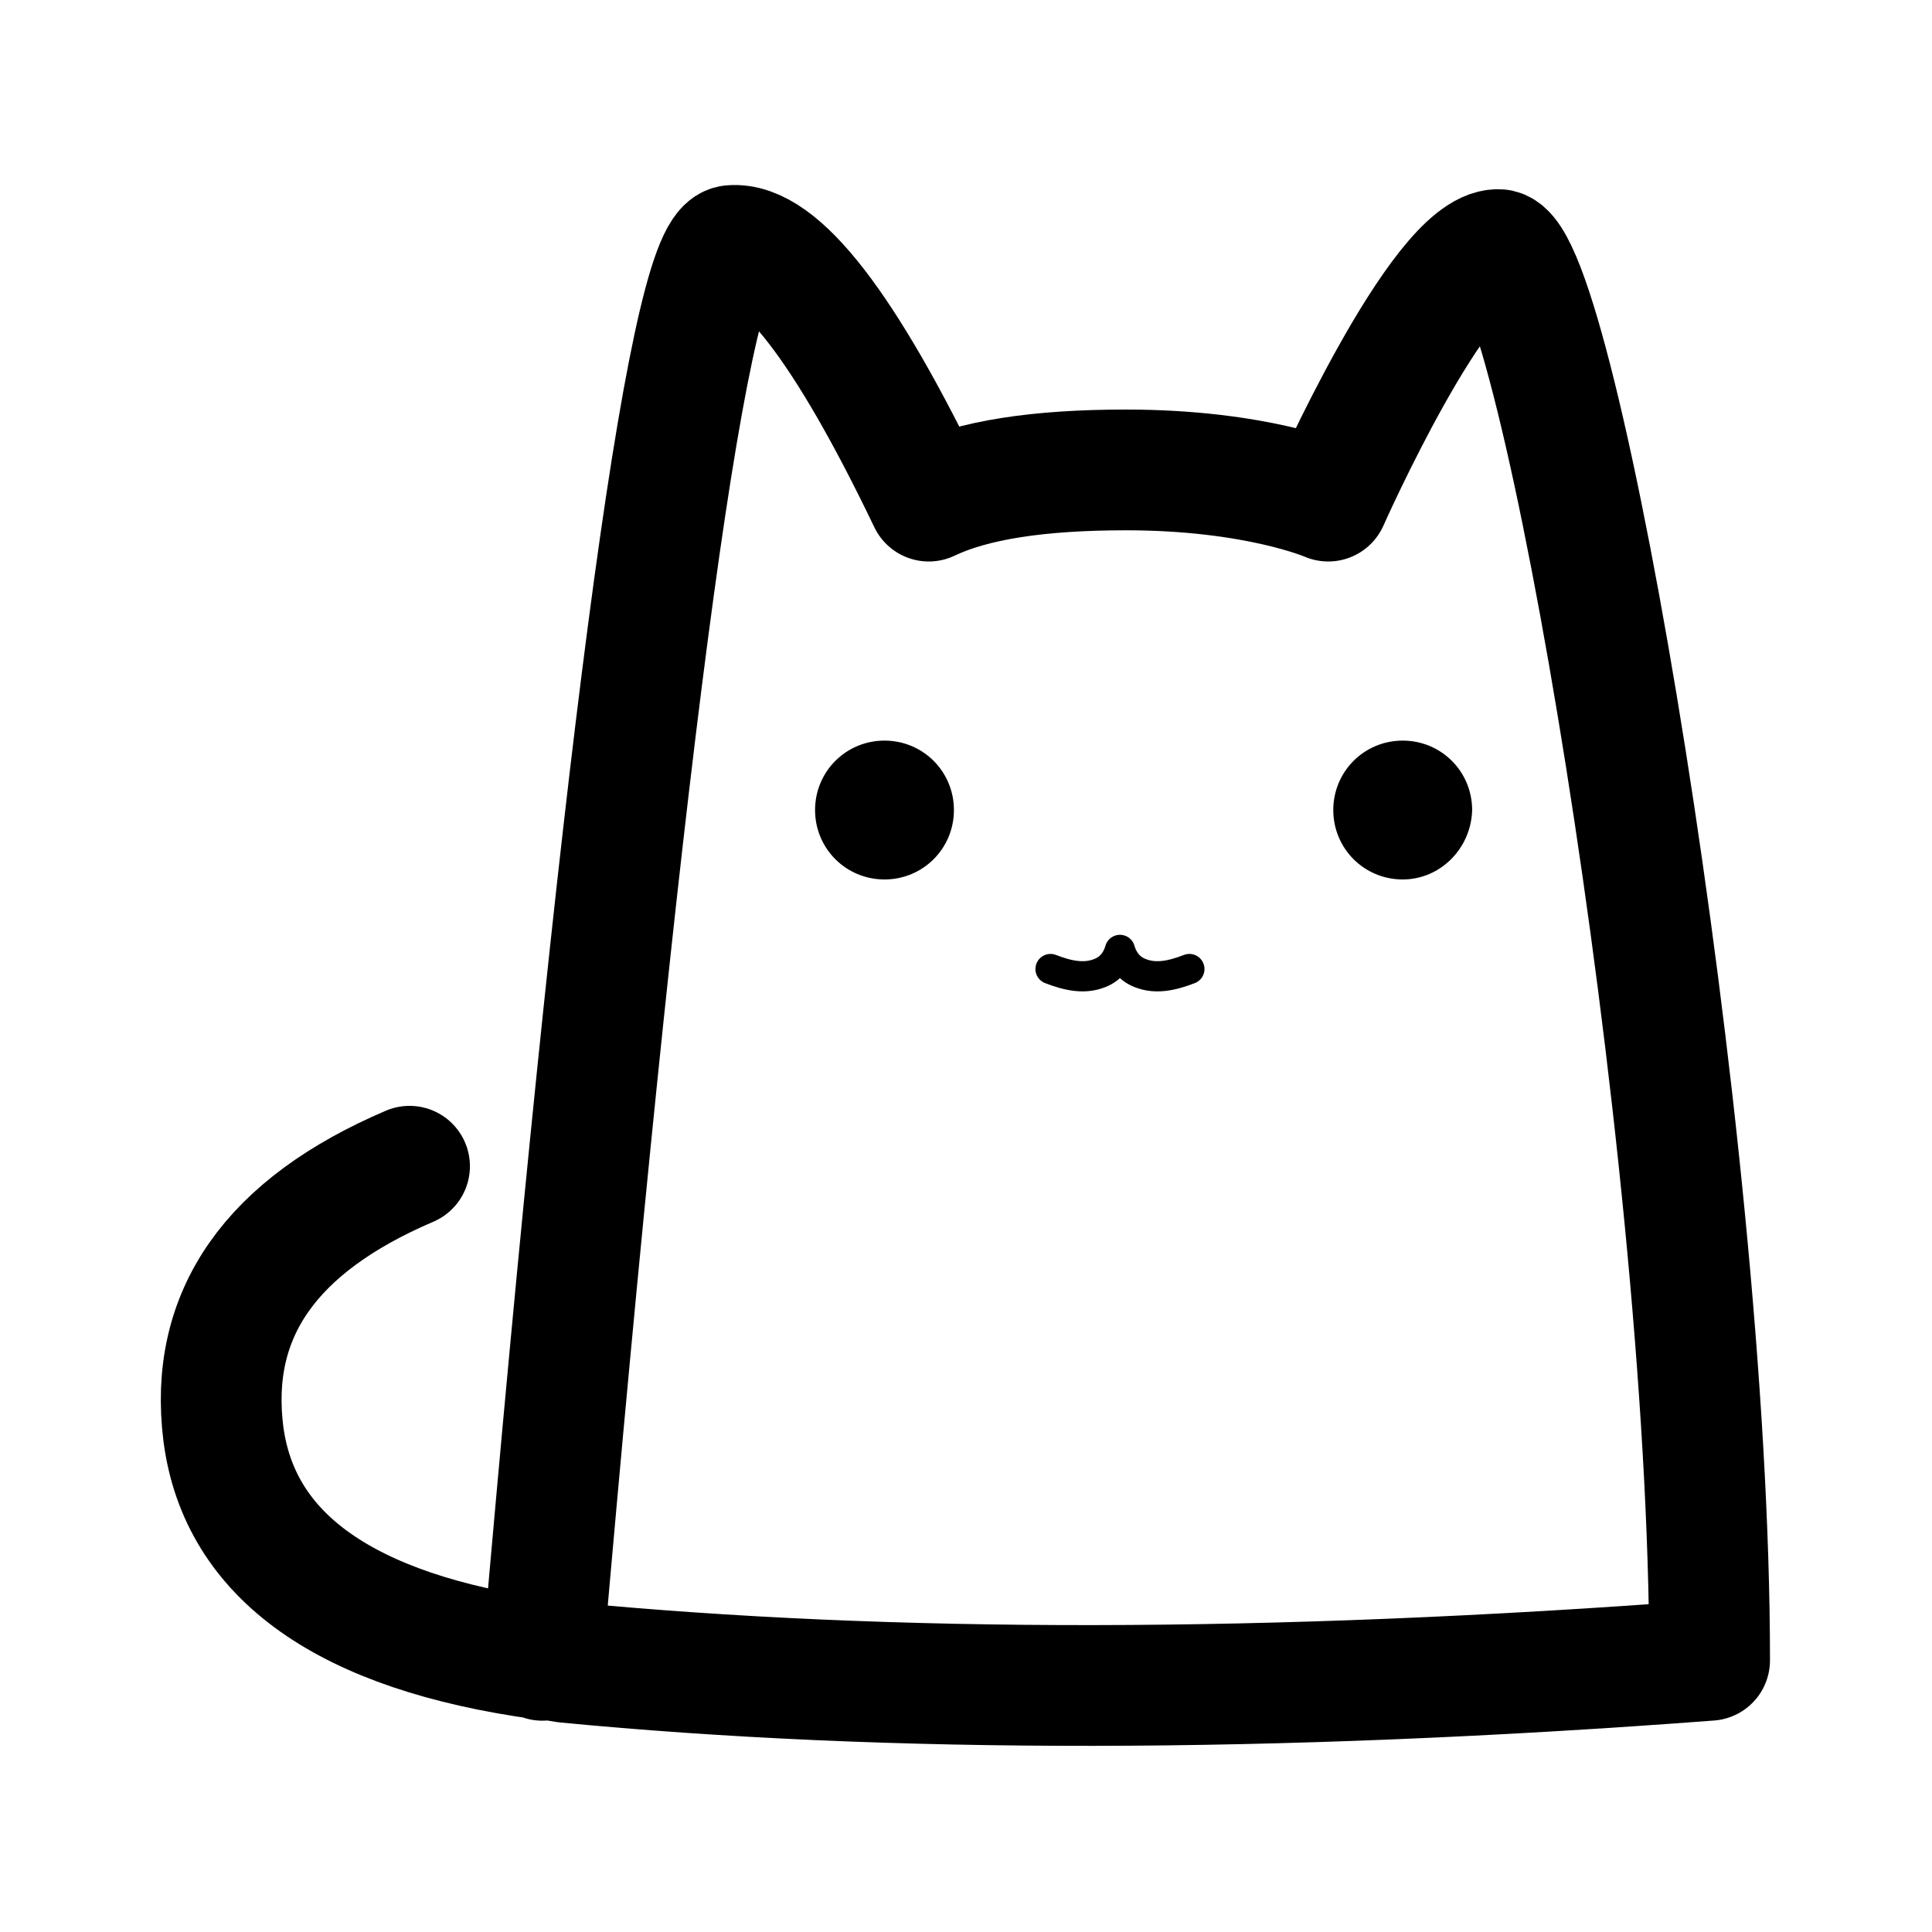
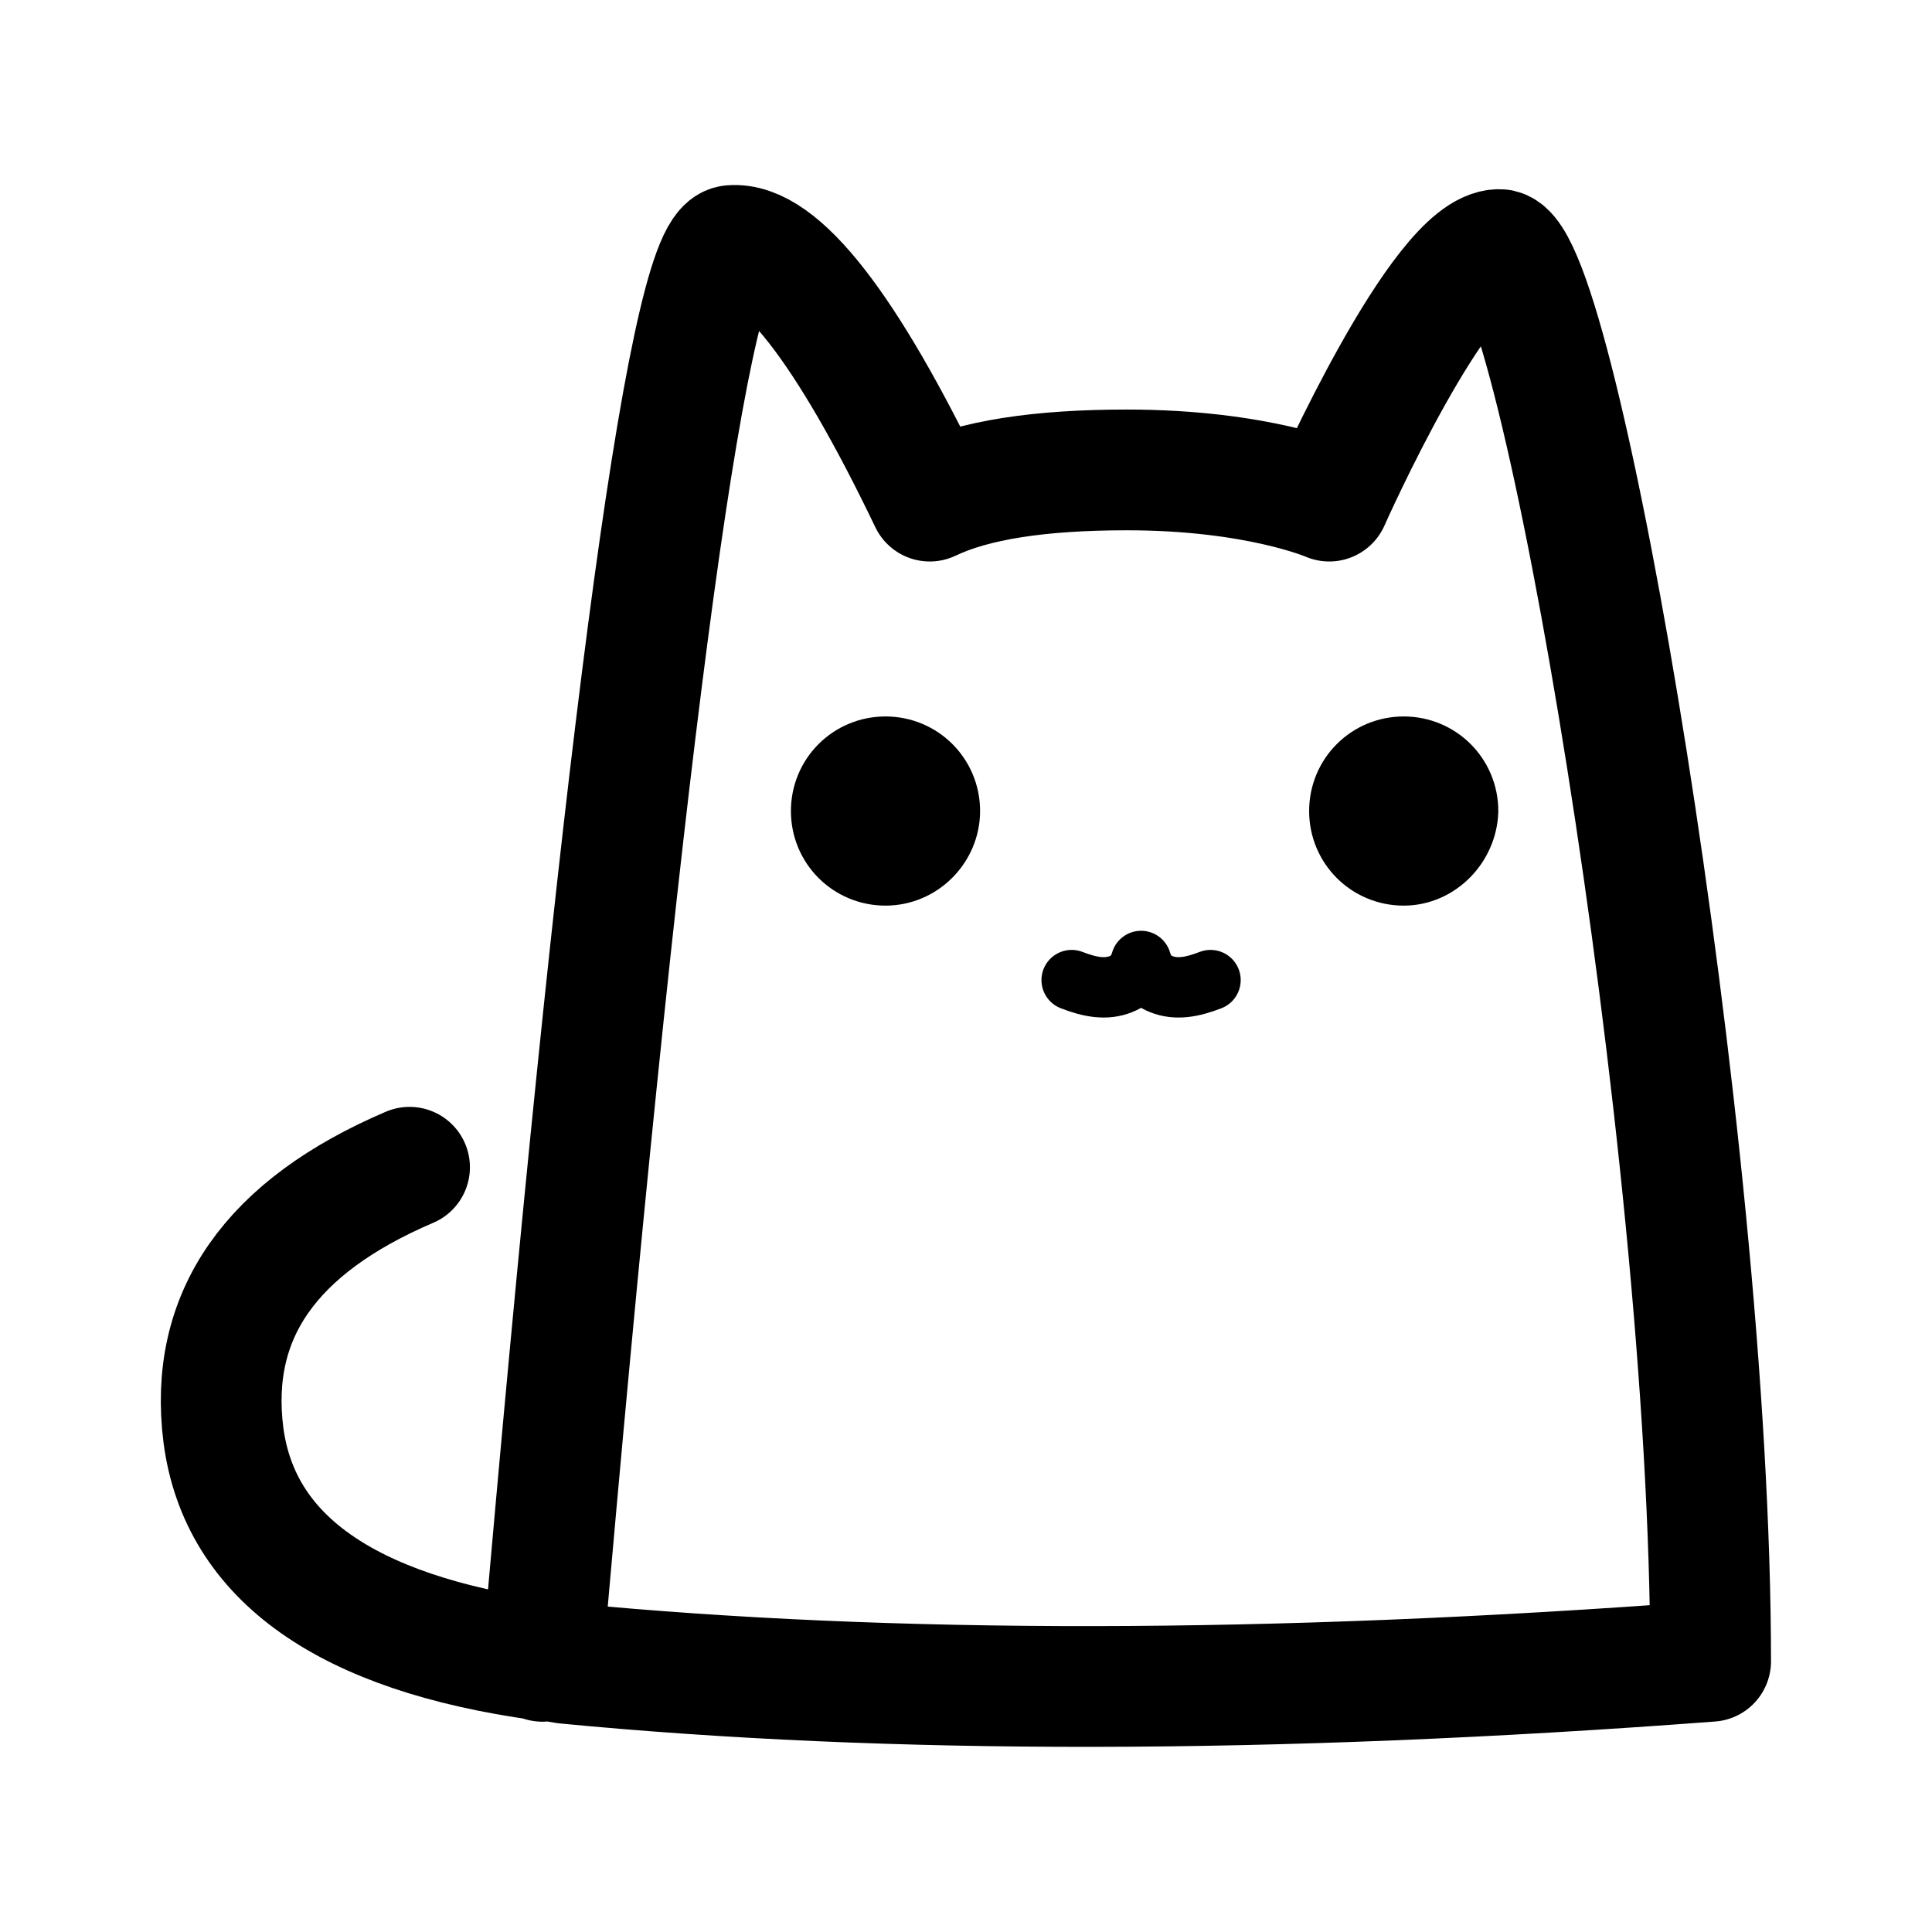
<svg xmlns="http://www.w3.org/2000/svg" xml:space="preserve" viewBox="0 0 192 192">
-   <path fill="none" stroke="#000" stroke-linecap="round" stroke-linejoin="round" stroke-miterlimit="10" stroke-width="12" d="M40.7 115.9c-13.8 5.9-20 14.7-18.5 26.6 1.6 12.2 12.2 19.7 31.7 22.4l1.1.1 1.2.2c32.1 3.1 70.1 3.1 113.7-.2 0-52-15.2-140.2-21-140.2-5.8 0-16.9 25-16.9 25s-7.1-3.1-20.1-3.1c-8.7 0-15.2 1-19.6 3.1C84 32.5 77.4 24 72.7 24.4c-4.5.4-11.4 55.3-18.8 140.6" />
-   <path stroke="#000" stroke-miterlimit="10" stroke-width="3" d="M87.9 85.9c-3 0-5.4-2.4-5.4-5.4s2.4-5.4 5.4-5.4c3 0 5.4 2.4 5.4 5.4 0 3-2.4 5.4-5.4 5.4zM139.4 85.9c-3 0-5.4-2.4-5.4-5.4 0-3 2.4-5.4 5.4-5.4 3 0 5.4 2.4 5.4 5.4-.1 3-2.5 5.4-5.4 5.4-.1 0-.1 0 0 0z" />
-   <path fill="none" stroke="#000" stroke-linecap="round" stroke-linejoin="round" stroke-miterlimit="10" stroke-width="3" d="M111.3 94.4c-.2.7-.7 1.8-2 2.3-1.5.6-3.1.3-4.9-.4m6.9-1.9c.2.7.7 1.8 2 2.3 1.5.6 3.1.3 4.9-.4" />
+   <path fill="none" stroke="#000" stroke-linecap="round" stroke-linejoin="round" stroke-miterlimit="10" stroke-width="12" d="M40.7 116c-13.8 5.9-20 14.7-18.5 26.6 1.6 12.2 12.2 19.7 31.7 22.4l1.1.1 1.2.2c32.1 3.1 70.1 3.1 113.8-.2 0-52-15.2-140.3-21-140.3-5.8 0-16.9 25-16.9 25s-7.1-3.1-20.1-3.1c-8.7 0-15.2 1-19.6 3.1-8.3-17.3-15-25.8-19.7-25.4-4.5.4-11.4 55.3-18.8 140.7" />
+   <path stroke="#000" stroke-miterlimit="10" stroke-width="8" d="M88 86c-3 0-5.4-2.4-5.4-5.4 0-3 2.4-5.4 5.4-5.4s5.4 2.4 5.4 5.4c0 2.9-2.4 5.4-5.4 5.4zm51.5 0c-3 0-5.4-2.4-5.4-5.4 0-3 2.4-5.4 5.4-5.4 3 0 5.4 2.4 5.4 5.4-.1 2.9-2.5 5.4-5.4 5.4-.1 0-.1 0 0 0z" />
+   <path fill="none" stroke="#000" stroke-linecap="round" stroke-linejoin="round" stroke-miterlimit="10" stroke-width="6" d="M113.4 95.5c-.2.7-.7 1.8-2 2.3-1.5.6-3.1.3-4.9-.4m6.9-1.9c.2.7.7 1.8 2 2.3 1.5.6 3.1.3 4.9-.4" />
</svg>
